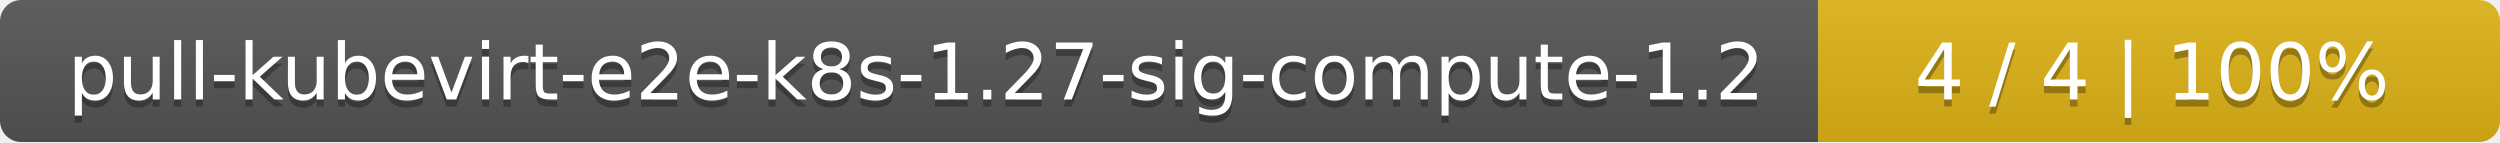
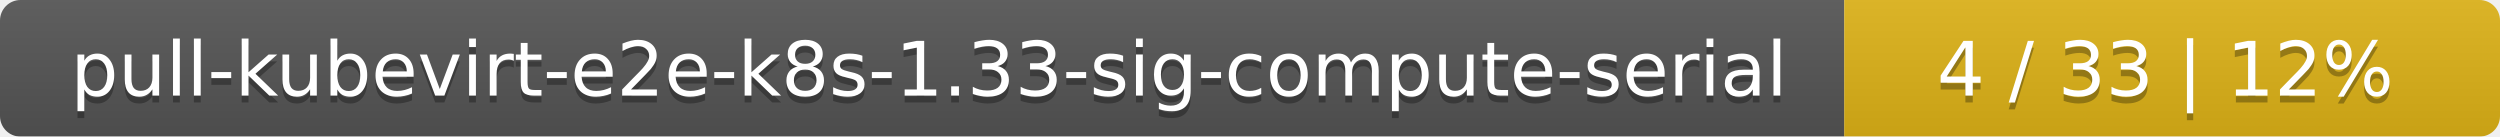
- <svg xmlns="http://www.w3.org/2000/svg" width="352" height="20">
+ <svg xmlns="http://www.w3.org/2000/svg" width="366" height="20">
  <linearGradient id="smooth" x2="0" y2="100%">
    <stop offset="0" stop-color="#bbb" stop-opacity=".1" />
    <stop offset="1" stop-opacity=".1" />
  </linearGradient>
  <mask id="round">
-     <rect width="352" height="20" rx="3" fill="#fff" />
+     <rect width="366" height="20" rx="3" fill="#fff" />
  </mask>
  <g mask="url(#round)">
-     <rect width="256" height="20" fill="#555" />
-     <rect x="256" width="96" height="20" fill="#dfb317" />
-     <rect width="352" height="20" fill="url(#smooth)" />
+     <rect width="270" height="20" fill="#555" />
+     <rect x="270" width="96" height="20" fill="#dfb317" />
+     <rect width="366" height="20" fill="url(#smooth)" />
  </g>
  <g fill="#fff" text-anchor="middle" font-family="DejaVu Sans,Verdana,Geneva,sans-serif" font-size="11">
-     <text x="129" y="15" fill="#010101" fill-opacity=".3">pull-kubevirt-e2e-k8s-1.27-sig-compute-1.2</text>
-     <text x="129" y="14">pull-kubevirt-e2e-k8s-1.27-sig-compute-1.2</text>
-     <text x="303" y="15" fill="#010101" fill-opacity=".3">4 / 4    |    100%</text>
-     <text x="303" y="14">4 / 4    |    100%</text>
+     <text x="136" y="15" fill="#010101" fill-opacity=".3">pull-kubevirt-e2e-k8s-1.33-sig-compute-serial</text>
+     <text x="136" y="14">pull-kubevirt-e2e-k8s-1.33-sig-compute-serial</text>
+     <text x="317" y="15" fill="#010101" fill-opacity=".3">4 / 33    |    12%</text>
+     <text x="317" y="14">4 / 33    |    12%</text>
  </g>
</svg>
